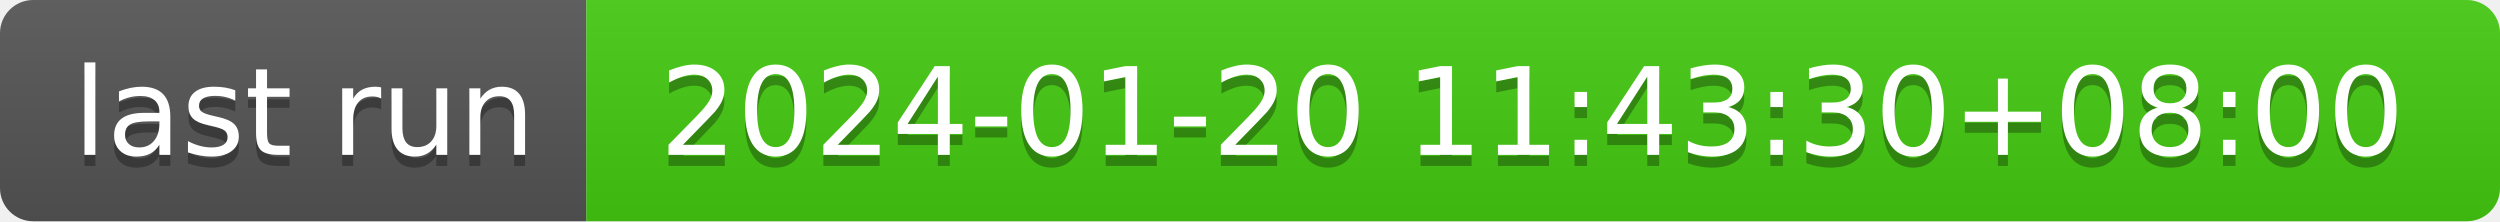
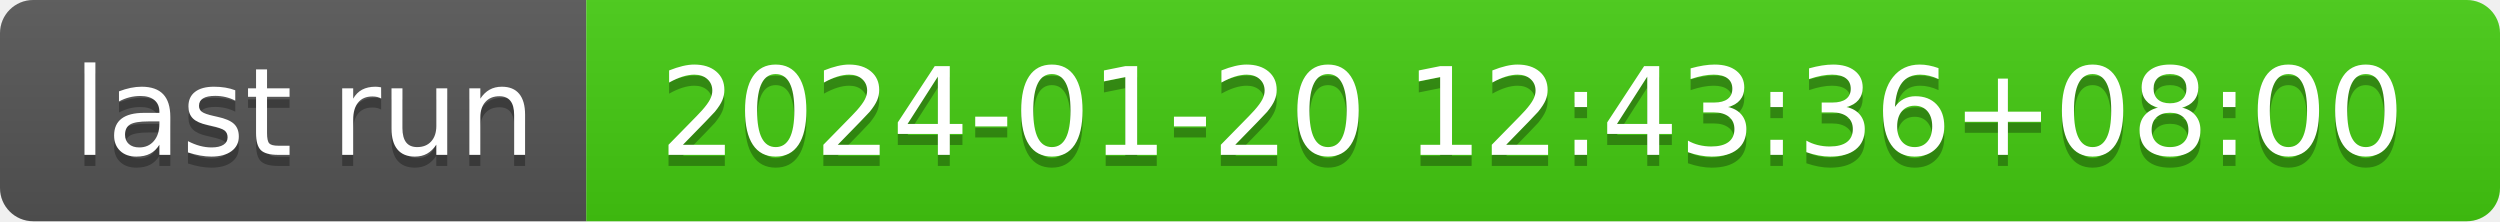
- <svg xmlns="http://www.w3.org/2000/svg" width="226" height="20" role="img" aria-label="last run: 2024-01-20 11:43:30+08:00">
+ <svg xmlns="http://www.w3.org/2000/svg" width="226" height="20" role="img" aria-label="last run: 2024-01-20 12:43:36+08:00">
  <linearGradient id="s" x2="0" y2="100%">
    <stop offset="0" stop-color="#bbb" stop-opacity=".1" />
    <stop offset="1" stop-opacity=".1" />
  </linearGradient>
  <clipPath id="r">
    <rect width="226" height="20" rx="3" fill="#fff" />
  </clipPath>
  <g clip-path="url(#r)">
    <rect width="53" height="20" fill="#555" />
    <rect x="53" width="173" height="20" fill="#4c1" />
    <rect width="226" height="20" fill="url(#s)" />
  </g>
  <g fill="#fff" text-anchor="middle" font-family="Verdana,Geneva,DejaVu Sans,sans-serif" text-rendering="geometricPrecision" font-size="110">
    <text aria-hidden="true" x="275" y="150" fill="#010101" fill-opacity=".3" transform="scale(.1)" textLength="430">last run</text>
    <text x="275" y="140" transform="scale(.1)" fill="#fff" textLength="430">last run</text>
-     <text aria-hidden="true" x="1385" y="150" fill="#010101" fill-opacity=".3" transform="scale(.1)" textLength="1630">2024-01-20 11:43:30+08:00</text>
-     <text x="1385" y="140" transform="scale(.1)" fill="#fff" textLength="1630">2024-01-20 11:43:30+08:00</text>
+     <text aria-hidden="true" x="1385" y="150" fill="#010101" fill-opacity=".3" transform="scale(.1)" textLength="1630">2024-01-20 12:43:36+08:00</text>
+     <text x="1385" y="140" transform="scale(.1)" fill="#fff" textLength="1630">2024-01-20 12:43:36+08:00</text>
  </g>
</svg>
